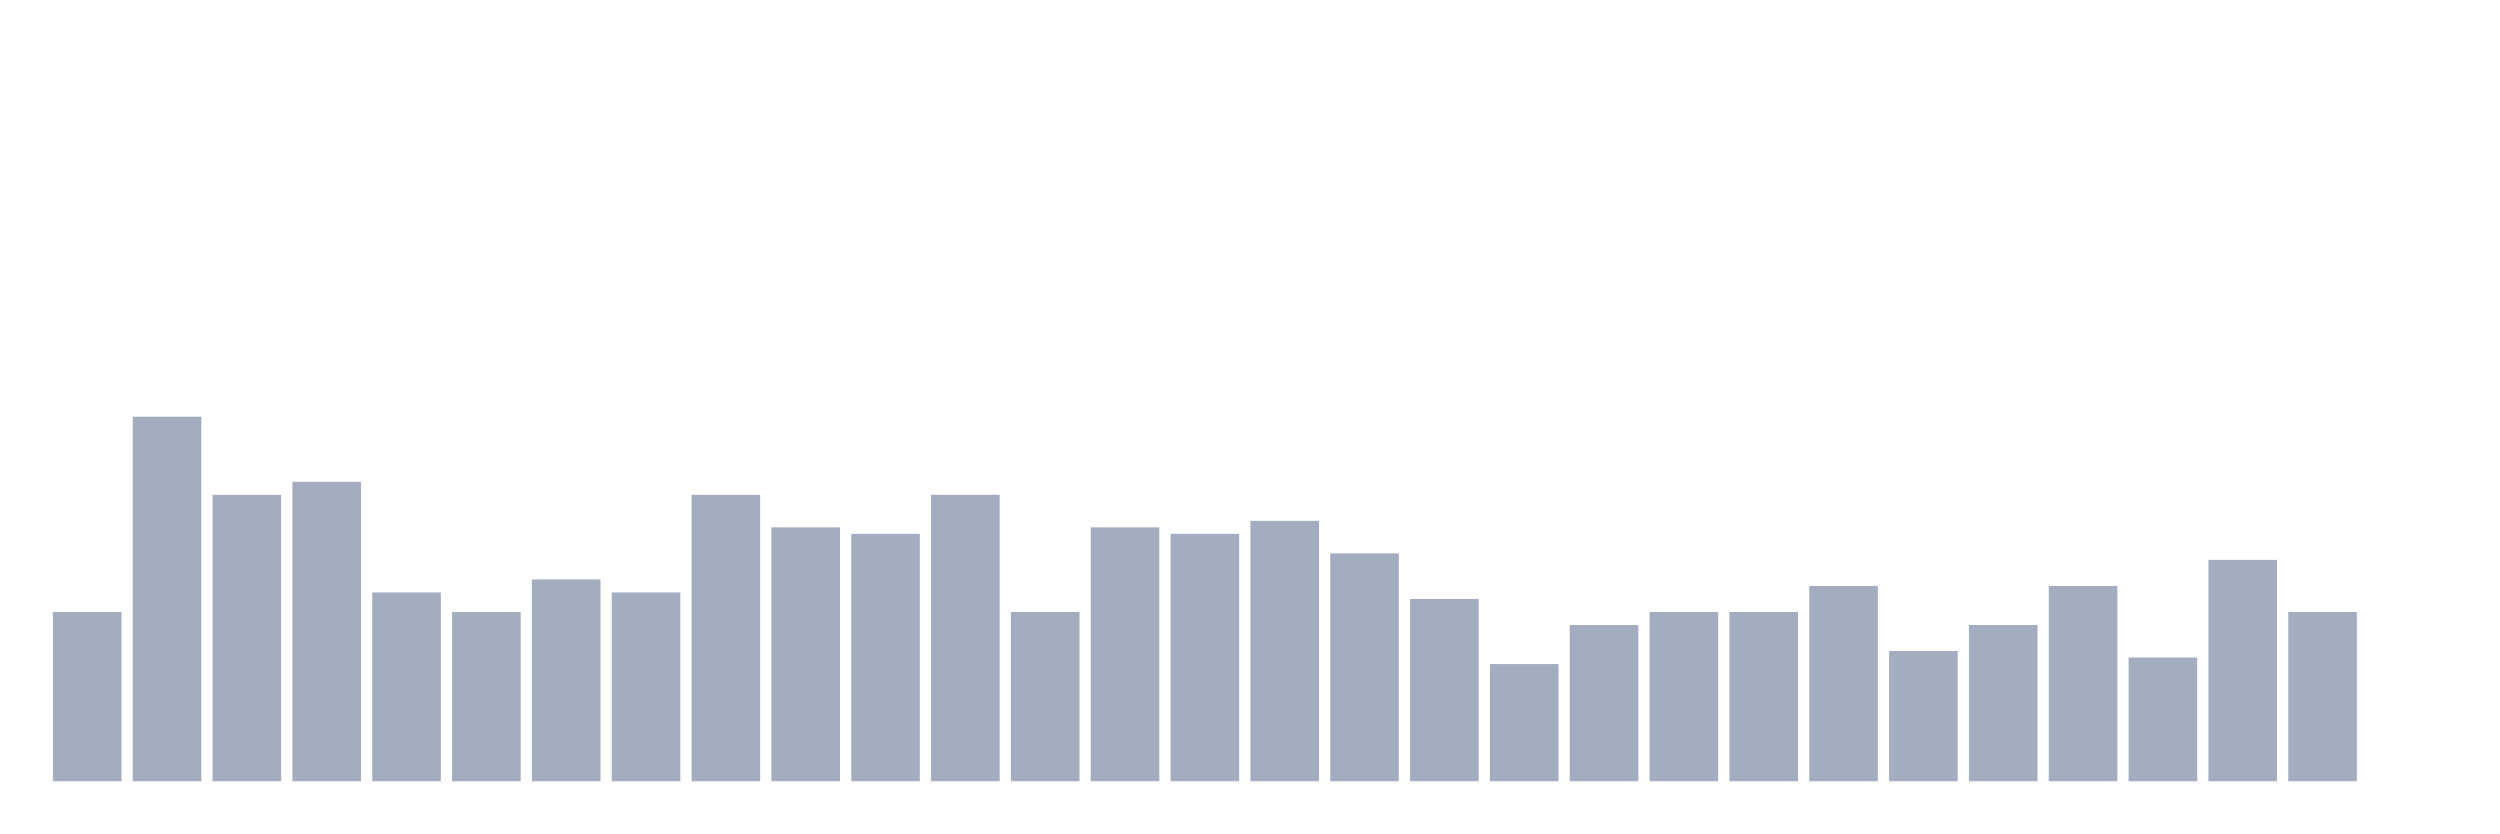
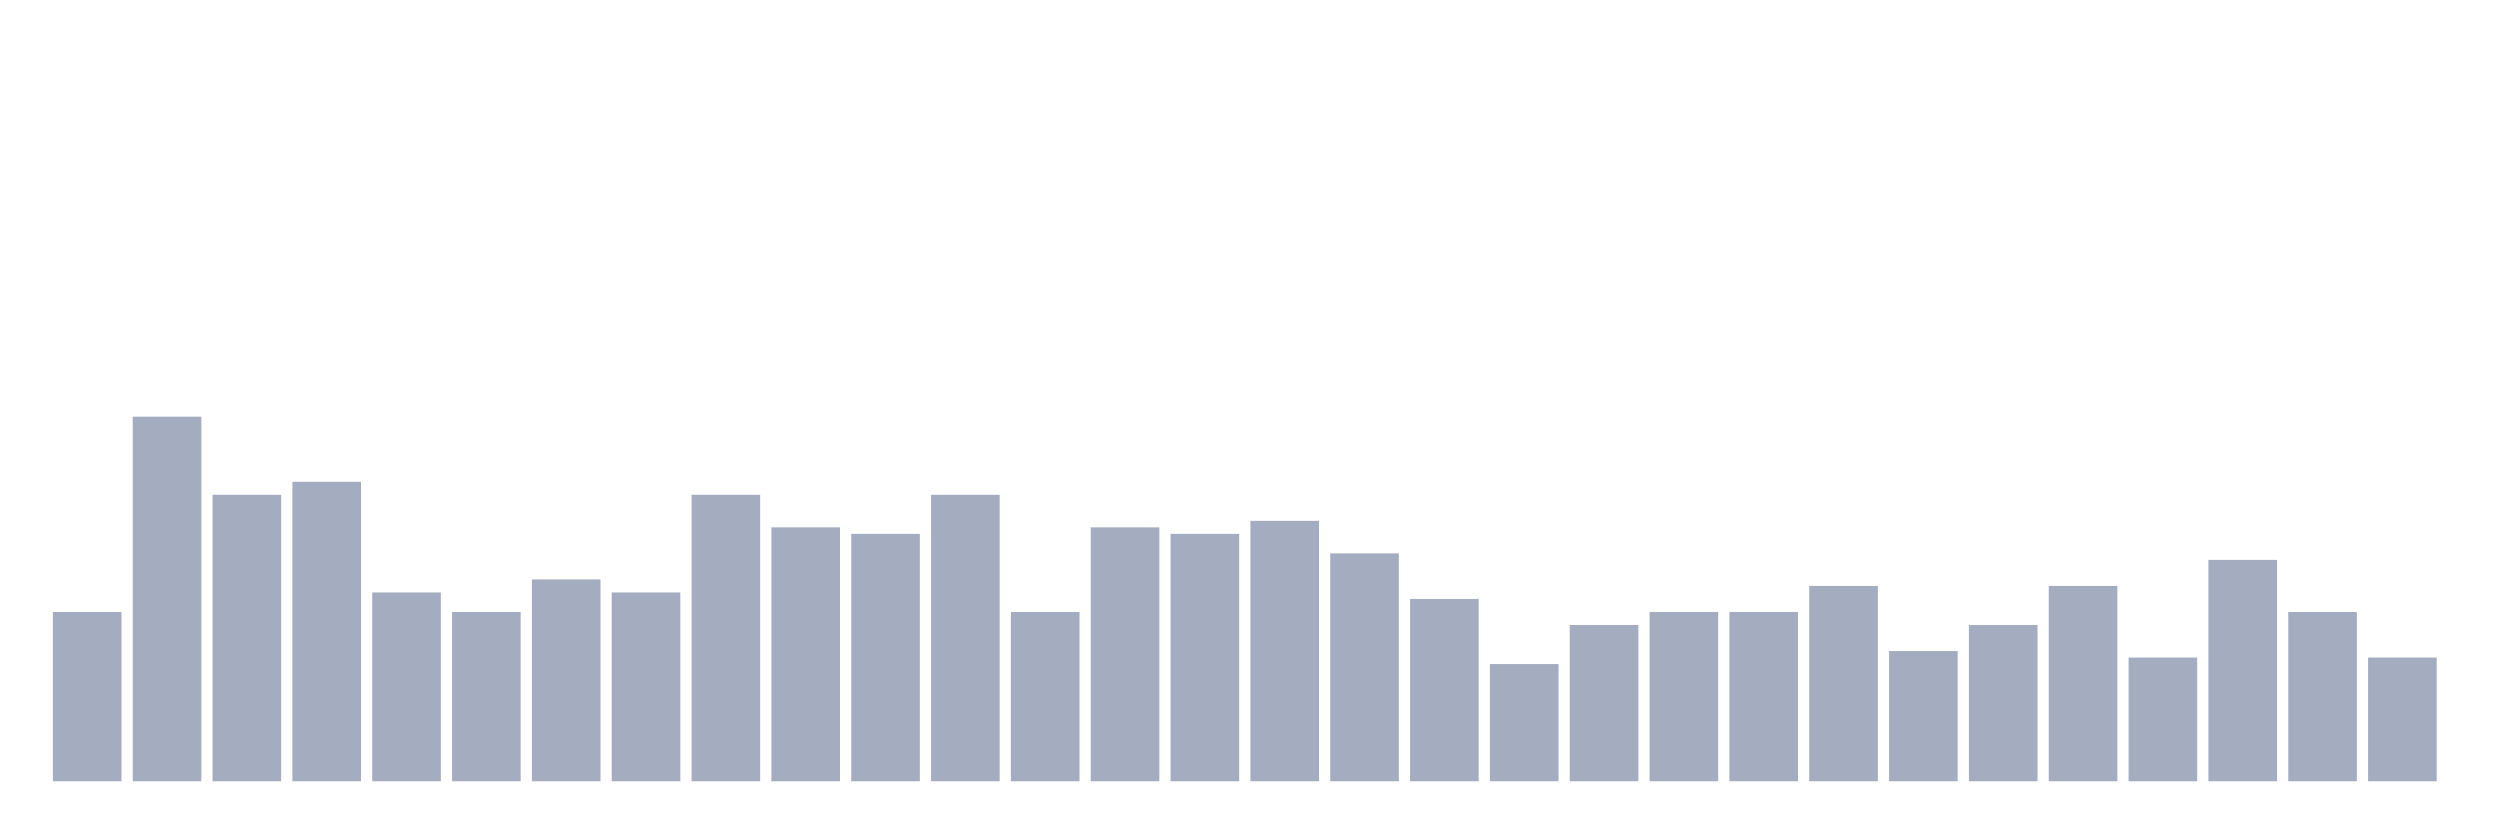
<svg xmlns="http://www.w3.org/2000/svg" viewBox="0 0 480 160">
  <g transform="translate(10,10)">
    <rect class="bar" x="0.153" width="13.175" y="107.5" height="32.5" fill="rgb(164,173,192)" />
    <rect class="bar" x="15.482" width="13.175" y="70" height="70" fill="rgb(164,173,192)" />
    <rect class="bar" x="30.81" width="13.175" y="85" height="55" fill="rgb(164,173,192)" />
    <rect class="bar" x="46.138" width="13.175" y="82.5" height="57.5" fill="rgb(164,173,192)" />
    <rect class="bar" x="61.466" width="13.175" y="103.75" height="36.25" fill="rgb(164,173,192)" />
    <rect class="bar" x="76.794" width="13.175" y="107.5" height="32.5" fill="rgb(164,173,192)" />
    <rect class="bar" x="92.123" width="13.175" y="101.25" height="38.75" fill="rgb(164,173,192)" />
    <rect class="bar" x="107.451" width="13.175" y="103.75" height="36.25" fill="rgb(164,173,192)" />
    <rect class="bar" x="122.779" width="13.175" y="85" height="55" fill="rgb(164,173,192)" />
    <rect class="bar" x="138.107" width="13.175" y="91.25" height="48.75" fill="rgb(164,173,192)" />
    <rect class="bar" x="153.436" width="13.175" y="92.5" height="47.5" fill="rgb(164,173,192)" />
    <rect class="bar" x="168.764" width="13.175" y="85" height="55" fill="rgb(164,173,192)" />
    <rect class="bar" x="184.092" width="13.175" y="107.5" height="32.5" fill="rgb(164,173,192)" />
    <rect class="bar" x="199.42" width="13.175" y="91.25" height="48.75" fill="rgb(164,173,192)" />
    <rect class="bar" x="214.748" width="13.175" y="92.5" height="47.5" fill="rgb(164,173,192)" />
    <rect class="bar" x="230.077" width="13.175" y="90" height="50" fill="rgb(164,173,192)" />
    <rect class="bar" x="245.405" width="13.175" y="96.25" height="43.75" fill="rgb(164,173,192)" />
    <rect class="bar" x="260.733" width="13.175" y="105" height="35" fill="rgb(164,173,192)" />
    <rect class="bar" x="276.061" width="13.175" y="117.5" height="22.5" fill="rgb(164,173,192)" />
    <rect class="bar" x="291.39" width="13.175" y="110" height="30" fill="rgb(164,173,192)" />
    <rect class="bar" x="306.718" width="13.175" y="107.5" height="32.5" fill="rgb(164,173,192)" />
    <rect class="bar" x="322.046" width="13.175" y="107.5" height="32.5" fill="rgb(164,173,192)" />
    <rect class="bar" x="337.374" width="13.175" y="102.5" height="37.5" fill="rgb(164,173,192)" />
    <rect class="bar" x="352.702" width="13.175" y="115" height="25" fill="rgb(164,173,192)" />
    <rect class="bar" x="368.031" width="13.175" y="110" height="30" fill="rgb(164,173,192)" />
    <rect class="bar" x="383.359" width="13.175" y="102.5" height="37.5" fill="rgb(164,173,192)" />
    <rect class="bar" x="398.687" width="13.175" y="116.25" height="23.75" fill="rgb(164,173,192)" />
    <rect class="bar" x="414.015" width="13.175" y="97.5" height="42.5" fill="rgb(164,173,192)" />
    <rect class="bar" x="429.344" width="13.175" y="107.5" height="32.5" fill="rgb(164,173,192)" />
-     <rect class="bar" x="444.672" width="13.175" y="140" height="0" fill="rgb(164,173,192)" />
+     <rect class="bar" x="444.672" width="13.175" y="116.25" height="23.75" fill="rgb(164,173,192)" />
  </g>
</svg>
